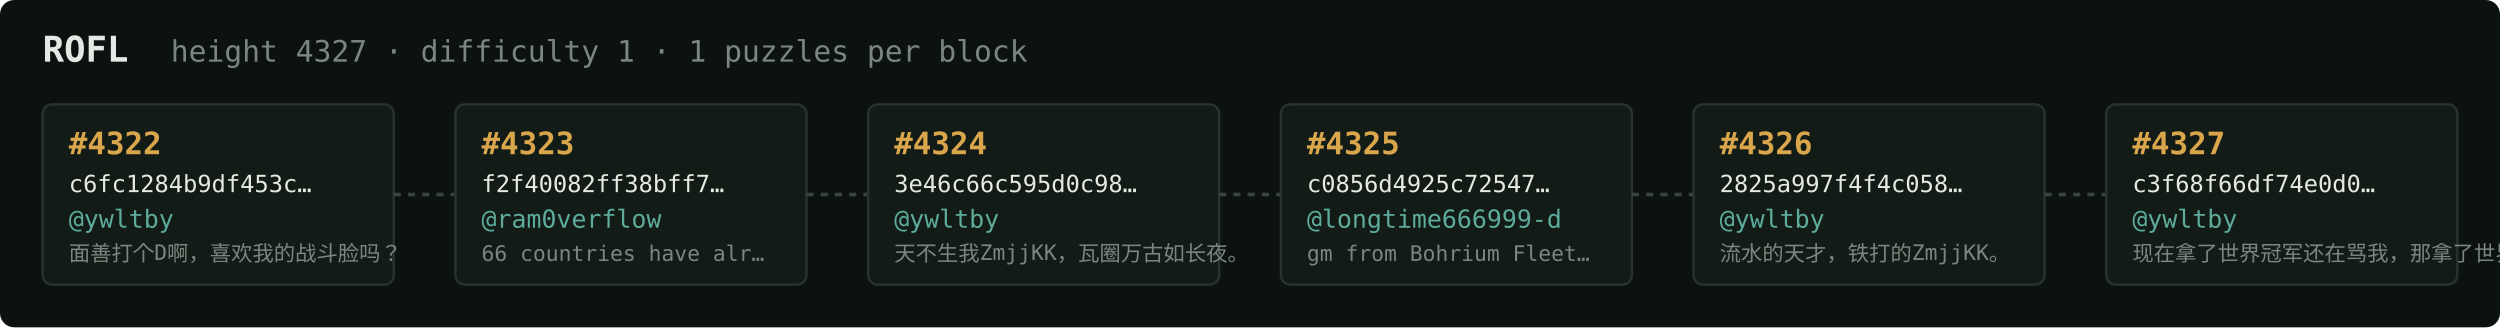
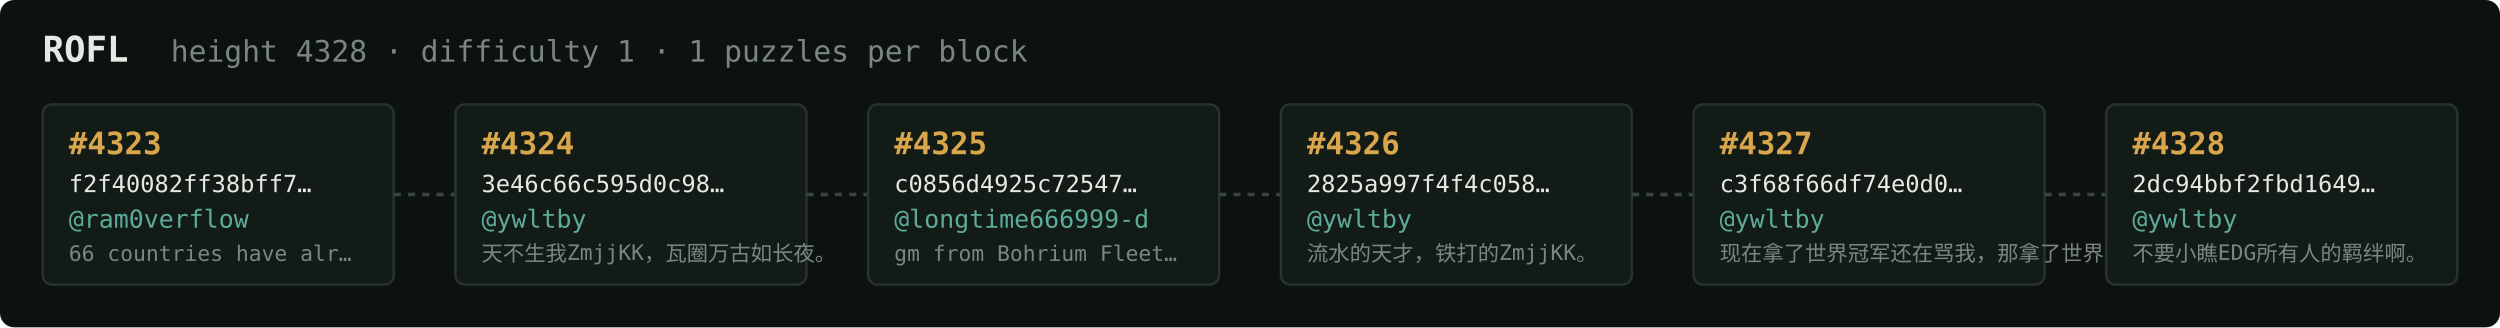
<svg xmlns="http://www.w3.org/2000/svg" width="1054" height="138" viewBox="0 0 1054 138" font-family="ui-monospace,SFMono-Regular,Menlo,monospace">
  <rect fill="#0c1210" width="1054" height="138" rx="6" />
  <text x="18" y="26" fill="#e5e9e3" font-size="15" font-weight="700">ROFL</text>
-   <text x="72" y="26" fill="#7a867f" font-size="12.5">height 4327 · difficulty 1 · 1 puzzles per block</text>
+   <text x="72" y="26" fill="#7a867f" font-size="12.5">height 4328 · difficulty 1 · 1 puzzles per block</text>
  <rect x="18" y="44" width="148" height="76" rx="4" fill="#131b17" stroke="#28332e" stroke-width="1" />
-   <text x="29" y="65" fill="#d9a64c" font-size="13" font-weight="700">#4322</text>
-   <text x="29" y="81" fill="#e5e9e3" font-size="10">c6fc1284b9df453c…</text>
-   <text x="29" y="96" fill="#5cab9b" font-size="10.5">@ywltby</text>
-   <text x="29" y="110" fill="#7a867f" font-size="9">面善打个D啊，喜欢我的战斗脸吗？</text>
+   <text x="29" y="65" fill="#d9a64c" font-size="13" font-weight="700">#4323</text>
+   <text x="29" y="81" fill="#e5e9e3" font-size="10">f2f40082ff38bff7…</text>
+   <text x="29" y="96" fill="#5cab9b" font-size="10.5">@ram0verflow</text>
+   <text x="29" y="110" fill="#7a867f" font-size="9">66 countries have alr…</text>
  <line x1="166" y1="82.0" x2="192" y2="82.0" stroke="#38443e" stroke-width="1.5" stroke-dasharray="3 3" />
  <rect x="192" y="44" width="148" height="76" rx="4" fill="#131b17" stroke="#28332e" stroke-width="1" />
-   <text x="203" y="65" fill="#d9a64c" font-size="13" font-weight="700">#4323</text>
-   <text x="203" y="81" fill="#e5e9e3" font-size="10">f2f40082ff38bff7…</text>
-   <text x="203" y="96" fill="#5cab9b" font-size="10.5">@ram0verflow</text>
-   <text x="203" y="110" fill="#7a867f" font-size="9">66 countries have alr…</text>
+   <text x="203" y="65" fill="#d9a64c" font-size="13" font-weight="700">#4324</text>
+   <text x="203" y="81" fill="#e5e9e3" font-size="10">3e46c66c595d0c98…</text>
+   <text x="203" y="96" fill="#5cab9b" font-size="10.5">@ywltby</text>
+   <text x="203" y="110" fill="#7a867f" font-size="9">天不生我ZmjjKK，瓦圈万古如长夜。</text>
  <line x1="340" y1="82.0" x2="366" y2="82.0" stroke="#38443e" stroke-width="1.5" stroke-dasharray="3 3" />
  <rect x="366" y="44" width="148" height="76" rx="4" fill="#131b17" stroke="#28332e" stroke-width="1" />
-   <text x="377" y="65" fill="#d9a64c" font-size="13" font-weight="700">#4324</text>
-   <text x="377" y="81" fill="#e5e9e3" font-size="10">3e46c66c595d0c98…</text>
-   <text x="377" y="96" fill="#5cab9b" font-size="10.5">@ywltby</text>
-   <text x="377" y="110" fill="#7a867f" font-size="9">天不生我ZmjjKK，瓦圈万古如长夜。</text>
+   <text x="377" y="65" fill="#d9a64c" font-size="13" font-weight="700">#4325</text>
+   <text x="377" y="81" fill="#e5e9e3" font-size="10">c0856d4925c72547…</text>
+   <text x="377" y="96" fill="#5cab9b" font-size="10.5">@longtime666999-d</text>
+   <text x="377" y="110" fill="#7a867f" font-size="9">gm from Bohrium Fleet…</text>
  <line x1="514" y1="82.0" x2="540" y2="82.0" stroke="#38443e" stroke-width="1.5" stroke-dasharray="3 3" />
  <rect x="540" y="44" width="148" height="76" rx="4" fill="#131b17" stroke="#28332e" stroke-width="1" />
-   <text x="551" y="65" fill="#d9a64c" font-size="13" font-weight="700">#4325</text>
-   <text x="551" y="81" fill="#e5e9e3" font-size="10">c0856d4925c72547…</text>
-   <text x="551" y="96" fill="#5cab9b" font-size="10.5">@longtime666999-d</text>
-   <text x="551" y="110" fill="#7a867f" font-size="9">gm from Bohrium Fleet…</text>
+   <text x="551" y="65" fill="#d9a64c" font-size="13" font-weight="700">#4326</text>
+   <text x="551" y="81" fill="#e5e9e3" font-size="10">2825a997f4f4c058…</text>
+   <text x="551" y="96" fill="#5cab9b" font-size="10.5">@ywltby</text>
+   <text x="551" y="110" fill="#7a867f" font-size="9">流水的天才，铁打的ZmjjKK。</text>
  <line x1="688" y1="82.0" x2="714" y2="82.0" stroke="#38443e" stroke-width="1.5" stroke-dasharray="3 3" />
  <rect x="714" y="44" width="148" height="76" rx="4" fill="#131b17" stroke="#28332e" stroke-width="1" />
-   <text x="725" y="65" fill="#d9a64c" font-size="13" font-weight="700">#4326</text>
-   <text x="725" y="81" fill="#e5e9e3" font-size="10">2825a997f4f4c058…</text>
+   <text x="725" y="65" fill="#d9a64c" font-size="13" font-weight="700">#4327</text>
+   <text x="725" y="81" fill="#e5e9e3" font-size="10">c3f68f66df74e0d0…</text>
  <text x="725" y="96" fill="#5cab9b" font-size="10.5">@ywltby</text>
-   <text x="725" y="110" fill="#7a867f" font-size="9">流水的天才，铁打的ZmjjKK。</text>
+   <text x="725" y="110" fill="#7a867f" font-size="9">现在拿了世界冠军还在骂我，那拿了世界冠军有…</text>
  <line x1="862" y1="82.0" x2="888" y2="82.0" stroke="#38443e" stroke-width="1.5" stroke-dasharray="3 3" />
  <rect x="888" y="44" width="148" height="76" rx="4" fill="#131b17" stroke="#28332e" stroke-width="1" />
-   <text x="899" y="65" fill="#d9a64c" font-size="13" font-weight="700">#4327</text>
-   <text x="899" y="81" fill="#e5e9e3" font-size="10">c3f68f66df74e0d0…</text>
+   <text x="899" y="65" fill="#d9a64c" font-size="13" font-weight="700">#4328</text>
+   <text x="899" y="81" fill="#e5e9e3" font-size="10">2dc94bbf2fbd1649…</text>
  <text x="899" y="96" fill="#5cab9b" font-size="10.5">@ywltby</text>
-   <text x="899" y="110" fill="#7a867f" font-size="9">现在拿了世界冠军还在骂我，那拿了世界冠军有…</text>
+   <text x="899" y="110" fill="#7a867f" font-size="9">不要小瞧EDG所有人的羁绊啊。</text>
</svg>
